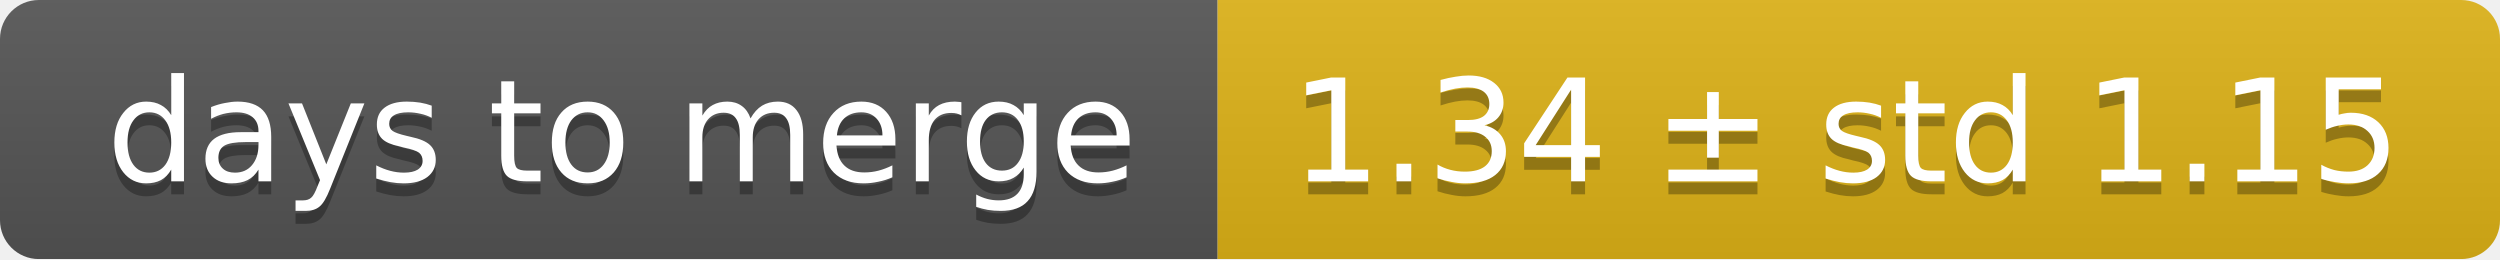
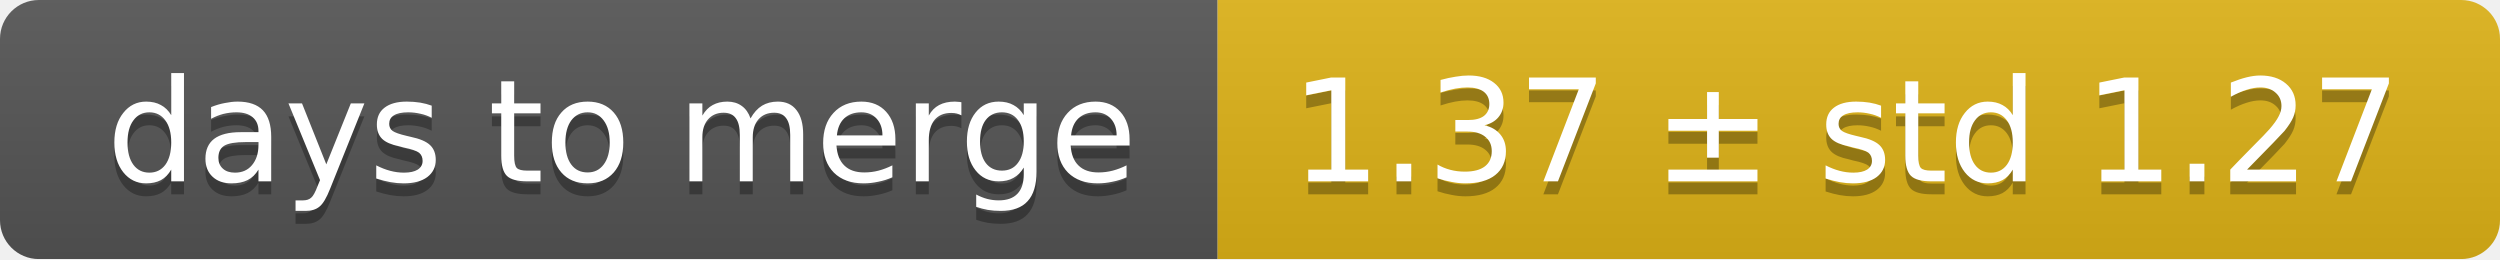
<svg xmlns="http://www.w3.org/2000/svg" width="193" height="20">
  <linearGradient id="smooth" x2="0" y2="100%">
    <stop offset="0" stop-color="#bbb" stop-opacity=".1" />
    <stop offset="1" stop-opacity=".1" />
  </linearGradient>
  <mask id="round">
    <rect width="193" height="20" rx="3" fill="#fff" />
  </mask>
  <g mask="url(#round)">
    <rect width="94" height="20" fill="#555" />
    <rect x="94" width="99" height="20" fill="#dfb317" />
    <rect width="193" height="20" fill="url(#smooth)" />
  </g>
  <g fill="#fff" text-anchor="middle" font-family="DejaVu Sans,Verdana,Geneva,sans-serif" font-size="11">
    <text x="48" y="15" fill="#010101" fill-opacity=".3">days to merge</text>
    <text x="48" y="14">days to merge</text>
-     <text x="142.5" y="15" fill="#010101" fill-opacity=".3">1.34 ± std 1.15</text>
-     <text x="142.5" y="14">1.34 ± std 1.15</text>
+     <text x="142.5" y="15" fill="#010101" fill-opacity=".3">1.37 ± std 1.27</text>
+     <text x="142.5" y="14">1.37 ± std 1.27</text>
  </g>
</svg>
